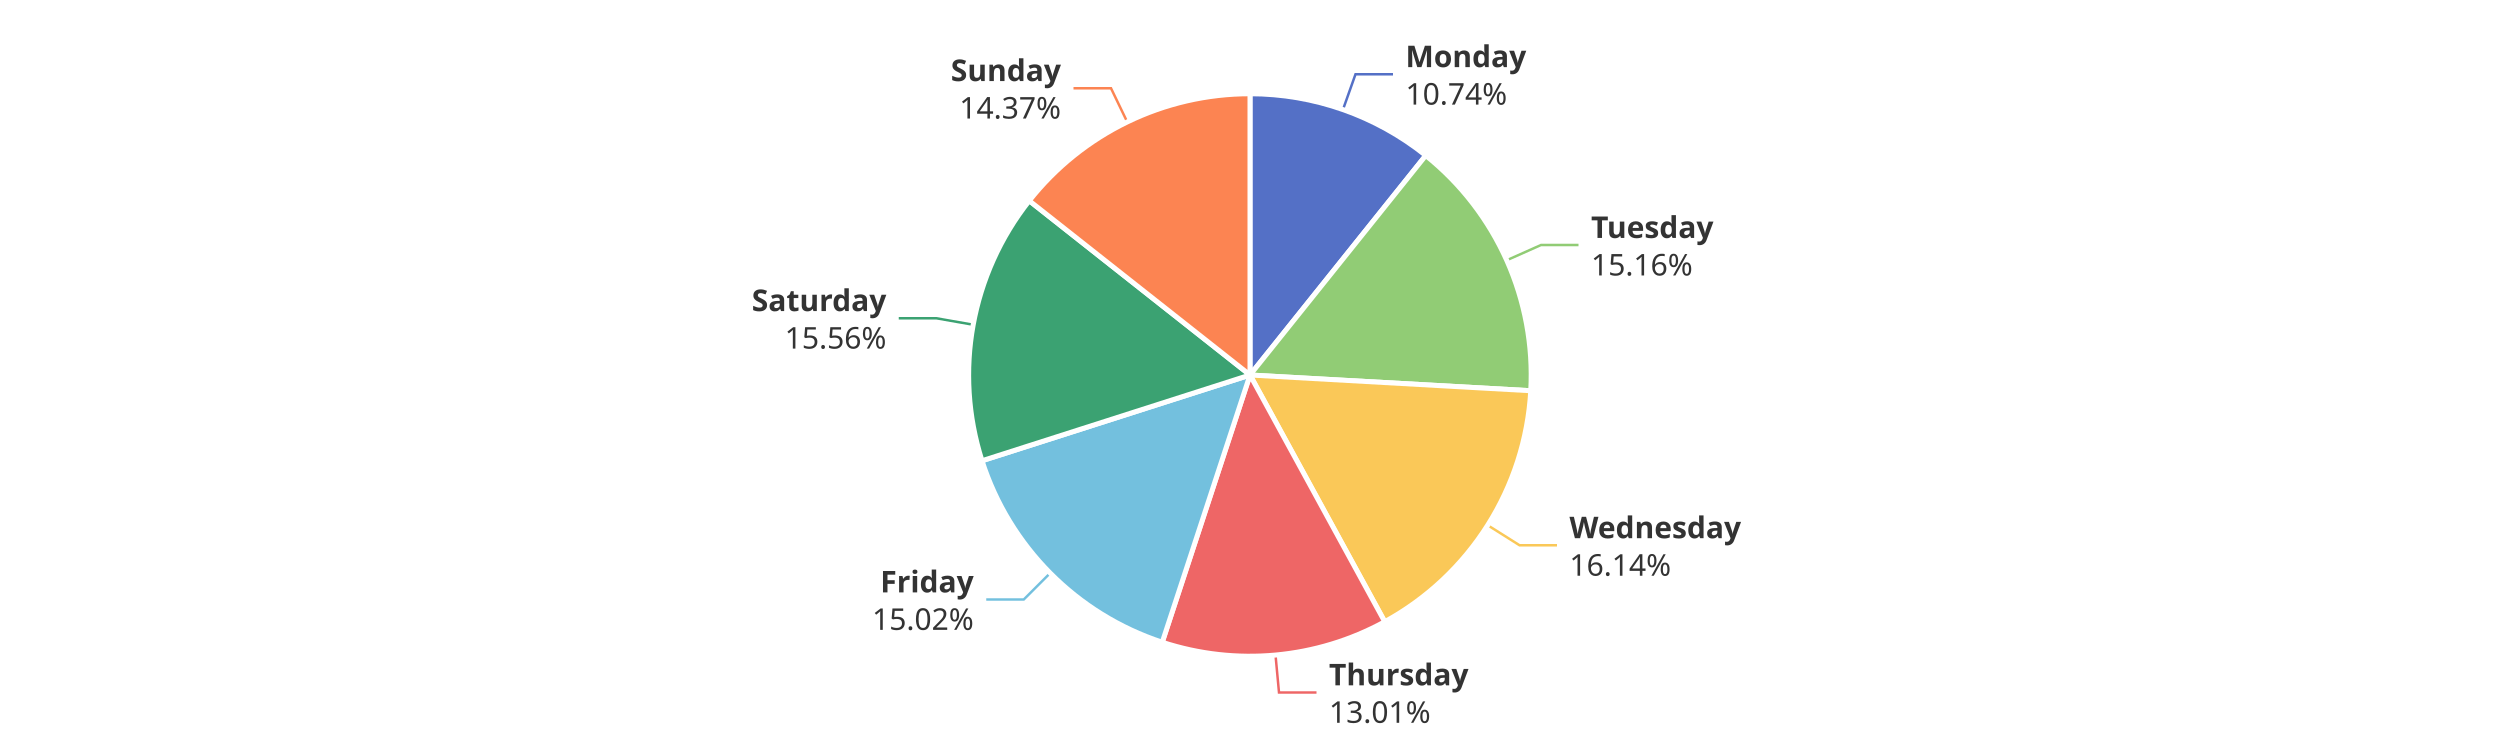
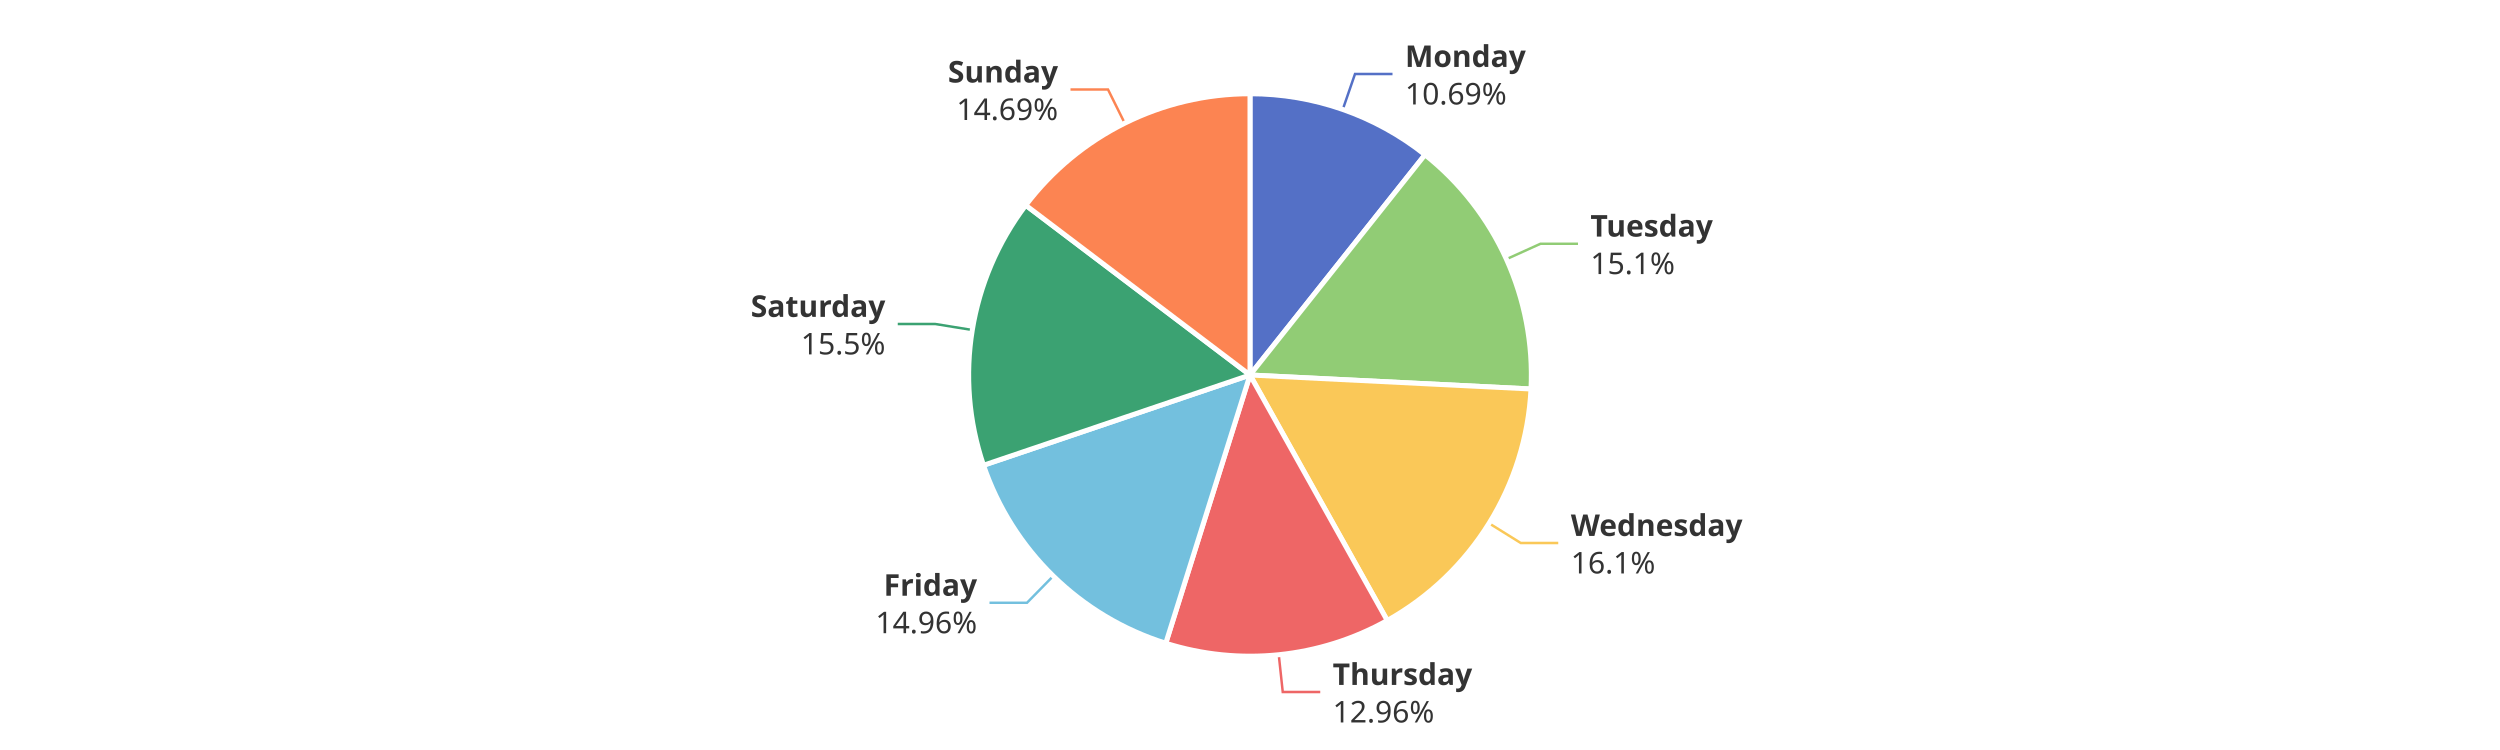
<svg xmlns="http://www.w3.org/2000/svg" width="1000" height="300" version="1.1" baseProfile="full" viewBox="0 0 1000 300">
  <rect width="1000" height="300" x="0" y="0" id="0" fill="#ffffff" />
-   <polyline points="537.2 43.8 542.2 29.7 557.2 29.7" fill="none" stroke="#5470c6" />
-   <polyline points="602.7 104.1 616.4 98 631.4 98" fill="none" stroke="#91cc75" />
-   <polyline points="595.1 210.1 607.8 218.1 622.8 218.1" fill="none" stroke="#fac858" />
-   <polyline points="510.2 262 511.6 277 526.6 277" fill="none" stroke="#ee6666" />
-   <polyline points="420.1 229.2 409.5 239.8 394.5 239.8" fill="none" stroke="#73c0de" />
-   <polyline points="389.3 129.9 374.5 127.3 359.5 127.3" fill="none" stroke="#3ba272" />
-   <polyline points="450.9 48.8 444.4 35.3 429.4 35.3" fill="none" stroke="#fc8452" />
-   <path d="M500 37.5A112.5 112.5 0 0 1 570.3 62.2L500 150Z" fill="#5470c6" stroke="#fff" stroke-width="2" stroke-linejoin="round" />
-   <path d="M570.3 62.2A112.5 112.5 0 0 1 612.3 156.3L500 150Z" fill="#91cc75" stroke="#fff" stroke-width="2" stroke-linejoin="round" />
-   <path d="M612.3 156.3A112.5 112.5 0 0 1 553.9 248.7L500 150Z" fill="#fac858" stroke="#fff" stroke-width="2" stroke-linejoin="round" />
-   <path d="M553.9 248.7A112.5 112.5 0 0 1 464.9 256.9L500 150Z" fill="#ee6666" stroke="#fff" stroke-width="2" stroke-linejoin="round" />
-   <path d="M464.9 256.9A112.5 112.5 0 0 1 392.8 184.3L500 150Z" fill="#73c0de" stroke="#fff" stroke-width="2" stroke-linejoin="round" />
-   <path d="M392.8 184.3A112.5 112.5 0 0 1 411.7 80.3L500 150Z" fill="#3ba272" stroke="#fff" stroke-width="2" stroke-linejoin="round" />
-   <path d="M411.7 80.3A112.5 112.5 0 0 1 500 37.5L500 150Z" fill="#fc8452" stroke="#fff" stroke-width="2" stroke-linejoin="round" />
-   <path d="M0 -15l42.8 0l0 30l-42.8 0Z" transform="translate(562.2037 29.6875)" fill="none" />
-   <text dominant-baseline="central" text-anchor="start" style="font-size:12px;font-family:sans-serif;font-weight:bold;" y="-7.5" transform="translate(562.2037 29.6875)" fill="#333" stroke="rgb(255,255,255)" stroke-width="2" paint-order="stroke" stroke-miterlimit="2">Monday</text>
-   <text dominant-baseline="central" text-anchor="start" style="font-size:12px;font-family:sans-serif;" y="7.5" transform="translate(562.2037 29.6875)" fill="#333" stroke="rgb(255,255,255)" stroke-width="2" paint-order="stroke" stroke-miterlimit="2">10.74%</text>
-   <path d="M0 -15l46.2 0l0 30l-46.2 0Z" transform="translate(636.4276 98.0301)" fill="none" />
-   <text dominant-baseline="central" text-anchor="start" style="font-size:12px;font-family:sans-serif;font-weight:bold;" y="-7.5" transform="translate(636.4276 98.0301)" fill="#333" stroke="rgb(255,255,255)" stroke-width="2" paint-order="stroke" stroke-miterlimit="2">Tuesday</text>
-   <text dominant-baseline="central" text-anchor="start" style="font-size:12px;font-family:sans-serif;" y="7.5" transform="translate(636.4276 98.0301)" fill="#333" stroke="rgb(255,255,255)" stroke-width="2" paint-order="stroke" stroke-miterlimit="2">15.16%</text>
-   <path d="M0 -15l63.6 0l0 30l-63.6 0Z" transform="translate(627.7735 218.1257)" fill="none" />
-   <text dominant-baseline="central" text-anchor="start" style="font-size:12px;font-family:sans-serif;font-weight:bold;" y="-7.5" transform="translate(627.7735 218.1257)" fill="#333" stroke="rgb(255,255,255)" stroke-width="2" paint-order="stroke" stroke-miterlimit="2">Wednesday</text>
-   <text dominant-baseline="central" text-anchor="start" style="font-size:12px;font-family:sans-serif;" y="7.5" transform="translate(627.7735 218.1257)" fill="#333" stroke="rgb(255,255,255)" stroke-width="2" paint-order="stroke" stroke-miterlimit="2">16.14%</text>
-   <path d="M0 -15l50.2 0l0 30l-50.2 0Z" transform="translate(531.5988 276.9713)" fill="none" />
-   <text dominant-baseline="central" text-anchor="start" style="font-size:12px;font-family:sans-serif;font-weight:bold;" y="-7.5" transform="translate(531.5988 276.9713)" fill="#333" stroke="rgb(255,255,255)" stroke-width="2" paint-order="stroke" stroke-miterlimit="2">Thursday</text>
-   <text dominant-baseline="central" text-anchor="start" style="font-size:12px;font-family:sans-serif;" y="7.5" transform="translate(531.5988 276.9713)" fill="#333" stroke="rgb(255,255,255)" stroke-width="2" paint-order="stroke" stroke-miterlimit="2">13.01%</text>
-   <path d="M-40.9 -15l40.9 0l0 30l-40.9 0Z" transform="translate(389.4835 239.7943)" fill="none" />
-   <text dominant-baseline="central" text-anchor="end" style="font-size:12px;font-family:sans-serif;font-weight:bold;" y="-7.5" transform="translate(389.4835 239.7943)" fill="#333" stroke="rgb(255,255,255)" stroke-width="2" paint-order="stroke" stroke-miterlimit="2">Friday</text>
-   <text dominant-baseline="central" text-anchor="end" style="font-size:12px;font-family:sans-serif;" y="7.5" transform="translate(389.4835 239.7943)" fill="#333" stroke="rgb(255,255,255)" stroke-width="2" paint-order="stroke" stroke-miterlimit="2">15.02%</text>
-   <path d="M-48.2 -15l48.2 0l0 30l-48.2 0Z" transform="translate(354.5419 127.2728)" fill="none" />
-   <text dominant-baseline="central" text-anchor="end" style="font-size:12px;font-family:sans-serif;font-weight:bold;" y="-7.5" transform="translate(354.5419 127.2728)" fill="#333" stroke="rgb(255,255,255)" stroke-width="2" paint-order="stroke" stroke-miterlimit="2">Saturday</text>
-   <text dominant-baseline="central" text-anchor="end" style="font-size:12px;font-family:sans-serif;" y="7.5" transform="translate(354.5419 127.2728)" fill="#333" stroke="rgb(255,255,255)" stroke-width="2" paint-order="stroke" stroke-miterlimit="2">15.56%</text>
-   <path d="M-40.9 -15l40.9 0l0 30l-40.9 0Z" transform="translate(424.381 35.2708)" fill="none" />
-   <text dominant-baseline="central" text-anchor="end" style="font-size:12px;font-family:sans-serif;font-weight:bold;" y="-7.5" transform="translate(424.381 35.2708)" fill="#333" stroke="rgb(255,255,255)" stroke-width="2" paint-order="stroke" stroke-miterlimit="2">Sunday</text>
-   <text dominant-baseline="central" text-anchor="end" style="font-size:12px;font-family:sans-serif;" y="7.5" transform="translate(424.381 35.2708)" fill="#333" stroke="rgb(255,255,255)" stroke-width="2" paint-order="stroke" stroke-miterlimit="2">14.37%</text>
+   <polyline points="537.1 43.8 542 29.6 557 29.6" fill="none" stroke="#5470c6" />
+   <polyline points="602.5 103.7 616.2 97.5 631.2 97.5" fill="none" stroke="#91cc75" />
+   <polyline points="595.6 209.3 608.3 217.2 623.3 217.2" fill="none" stroke="#fac858" />
+   <polyline points="511.5 261.9 513.1 276.8 528.1 276.8" fill="none" stroke="#ee6666" />
+   <polyline points="421.3 230.4 410.8 241.1 395.8 241.1" fill="none" stroke="#73c0de" />
+   <polyline points="388.9 132 374.1 129.6 359.1 129.6" fill="none" stroke="#3ba272" />
+   <polyline points="449.9 49.3 443.2 35.8 428.2 35.8" fill="none" stroke="#fc8452" />
+   <path d="M500 37.5A112.5 112.5 0 0 1 570 61.9L500 150Z" fill="#5470c6" stroke="#fff" stroke-width="2" stroke-linejoin="round" />
+   <path d="M570 61.9A112.5 112.5 0 0 1 612.4 155.6L500 150Z" fill="#91cc75" stroke="#fff" stroke-width="2" stroke-linejoin="round" />
+   <path d="M612.4 155.6A112.5 112.5 0 0 1 554.9 248.2L500 150Z" fill="#fac858" stroke="#fff" stroke-width="2" stroke-linejoin="round" />
+   <path d="M554.9 248.2A112.5 112.5 0 0 1 466.3 257.3L500 150Z" fill="#ee6666" stroke="#fff" stroke-width="2" stroke-linejoin="round" />
+   <path d="M466.3 257.3A112.5 112.5 0 0 1 393.4 186.1L500 150Z" fill="#73c0de" stroke="#fff" stroke-width="2" stroke-linejoin="round" />
+   <path d="M393.4 186.1A112.5 112.5 0 0 1 410.3 82.1L500 150Z" fill="#3ba272" stroke="#fff" stroke-width="2" stroke-linejoin="round" />
+   <path d="M410.3 82.1A112.5 112.5 0 0 1 500 37.5L500 150Z" fill="#fc8452" stroke="#fff" stroke-width="2" stroke-linejoin="round" />
+   <path d="M0 -15l42.8 0l0 30l-42.8 0Z" transform="translate(562.0228 29.6242)" fill="none" />
+   <text dominant-baseline="central" text-anchor="start" style="font-size:12px;font-family:sans-serif;font-weight:bold;" y="-7.5" transform="translate(562.0228 29.6242)" fill="#333" stroke="rgb(255,255,255)" stroke-width="2" paint-order="stroke" stroke-miterlimit="2">Monday</text>
+   <text dominant-baseline="central" text-anchor="start" style="font-size:12px;font-family:sans-serif;" y="7.5" transform="translate(562.0228 29.6242)" fill="#333" stroke="rgb(255,255,255)" stroke-width="2" paint-order="stroke" stroke-miterlimit="2">10.69%</text>
+   <path d="M0 -15l46.2 0l0 30l-46.2 0Z" transform="translate(636.1769 97.4722)" fill="none" />
+   <text dominant-baseline="central" text-anchor="start" style="font-size:12px;font-family:sans-serif;font-weight:bold;" y="-7.5" transform="translate(636.1769 97.4722)" fill="#333" stroke="rgb(255,255,255)" stroke-width="2" paint-order="stroke" stroke-miterlimit="2">Tuesday</text>
+   <text dominant-baseline="central" text-anchor="start" style="font-size:12px;font-family:sans-serif;" y="7.5" transform="translate(636.1769 97.4722)" fill="#333" stroke="rgb(255,255,255)" stroke-width="2" paint-order="stroke" stroke-miterlimit="2">15.1%</text>
+   <path d="M0 -15l63.6 0l0 30l-63.6 0Z" transform="translate(628.34 217.2212)" fill="none" />
+   <text dominant-baseline="central" text-anchor="start" style="font-size:12px;font-family:sans-serif;font-weight:bold;" y="-7.5" transform="translate(628.34 217.2212)" fill="#333" stroke="rgb(255,255,255)" stroke-width="2" paint-order="stroke" stroke-miterlimit="2">Wednesday</text>
+   <text dominant-baseline="central" text-anchor="start" style="font-size:12px;font-family:sans-serif;" y="7.5" transform="translate(628.34 217.2212)" fill="#333" stroke="rgb(255,255,255)" stroke-width="2" paint-order="stroke" stroke-miterlimit="2">16.1%</text>
+   <path d="M0 -15l50.2 0l0 30l-50.2 0Z" transform="translate(533.0764 276.8277)" fill="none" />
+   <text dominant-baseline="central" text-anchor="start" style="font-size:12px;font-family:sans-serif;font-weight:bold;" y="-7.5" transform="translate(533.0764 276.8277)" fill="#333" stroke="rgb(255,255,255)" stroke-width="2" paint-order="stroke" stroke-miterlimit="2">Thursday</text>
+   <text dominant-baseline="central" text-anchor="start" style="font-size:12px;font-family:sans-serif;" y="7.5" transform="translate(533.0764 276.8277)" fill="#333" stroke="rgb(255,255,255)" stroke-width="2" paint-order="stroke" stroke-miterlimit="2">12.96%</text>
+   <path d="M-40.9 -15l40.9 0l0 30l-40.9 0Z" transform="translate(390.8336 241.1351)" fill="none" />
+   <text dominant-baseline="central" text-anchor="end" style="font-size:12px;font-family:sans-serif;font-weight:bold;" y="-7.5" transform="translate(390.8336 241.1351)" fill="#333" stroke="rgb(255,255,255)" stroke-width="2" paint-order="stroke" stroke-miterlimit="2">Friday</text>
+   <text dominant-baseline="central" text-anchor="end" style="font-size:12px;font-family:sans-serif;" y="7.5" transform="translate(390.8336 241.1351)" fill="#333" stroke="rgb(255,255,255)" stroke-width="2" paint-order="stroke" stroke-miterlimit="2">14.96%</text>
+   <path d="M-48.2 -15l48.2 0l0 30l-48.2 0Z" transform="translate(354.1429 129.5977)" fill="none" />
+   <text dominant-baseline="central" text-anchor="end" style="font-size:12px;font-family:sans-serif;font-weight:bold;" y="-7.5" transform="translate(354.1429 129.5977)" fill="#333" stroke="rgb(255,255,255)" stroke-width="2" paint-order="stroke" stroke-miterlimit="2">Saturday</text>
+   <text dominant-baseline="central" text-anchor="end" style="font-size:12px;font-family:sans-serif;" y="7.5" transform="translate(354.1429 129.5977)" fill="#333" stroke="rgb(255,255,255)" stroke-width="2" paint-order="stroke" stroke-miterlimit="2">15.5%</text>
+   <path d="M-40.9 -15l40.9 0l0 30l-40.9 0Z" transform="translate(423.22 35.841)" fill="none" />
+   <text dominant-baseline="central" text-anchor="end" style="font-size:12px;font-family:sans-serif;font-weight:bold;" y="-7.5" transform="translate(423.22 35.841)" fill="#333" stroke="rgb(255,255,255)" stroke-width="2" paint-order="stroke" stroke-miterlimit="2">Sunday</text>
+   <text dominant-baseline="central" text-anchor="end" style="font-size:12px;font-family:sans-serif;" y="7.5" transform="translate(423.22 35.841)" fill="#333" stroke="rgb(255,255,255)" stroke-width="2" paint-order="stroke" stroke-miterlimit="2">14.69%</text>
</svg>
